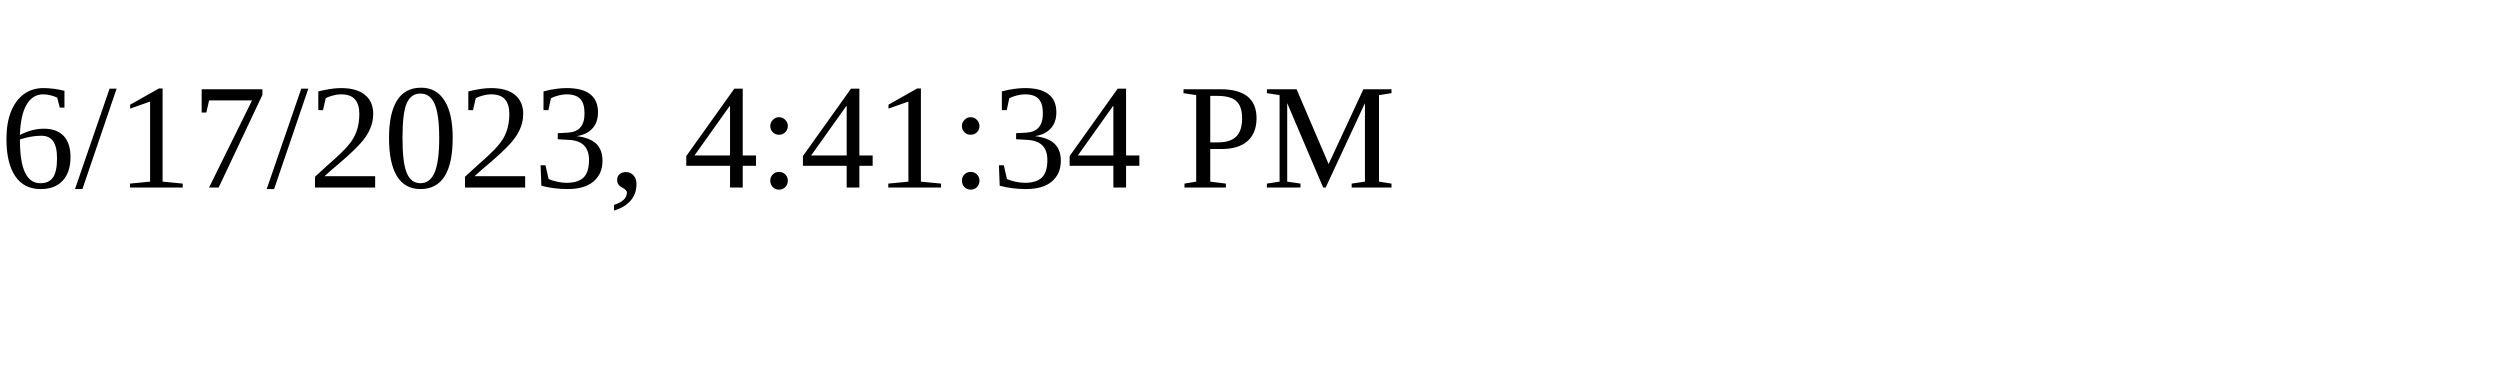
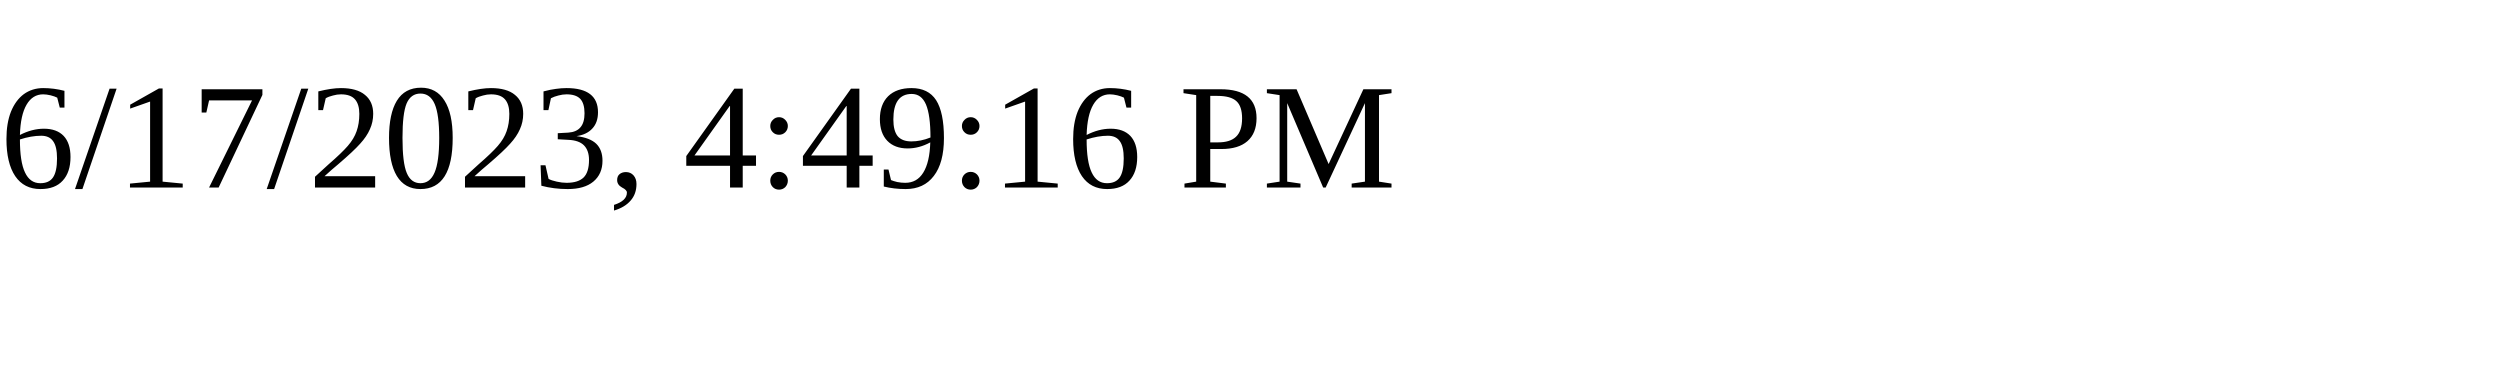
<svg xmlns="http://www.w3.org/2000/svg" height="30" width="200">
-   <text x="0" y="15">6/17/2023, 4:41:34 PM</text>
+   <text x="0" y="15">6/17/2023, 4:49:16 PM</text>
</svg>
